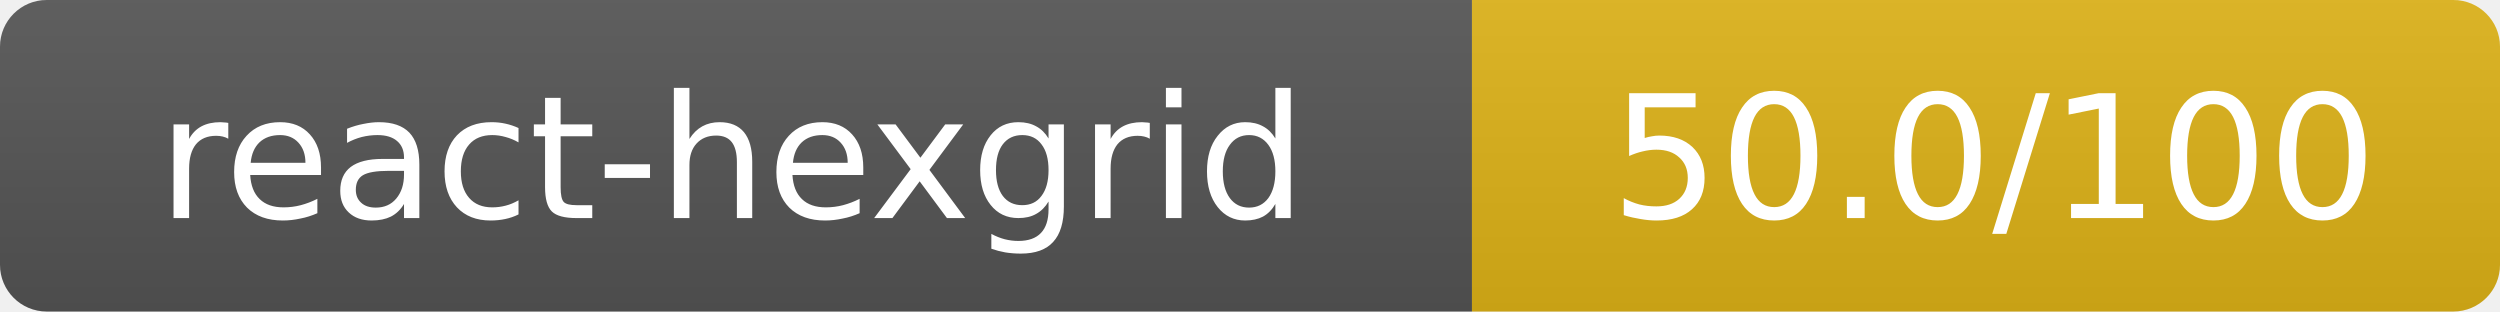
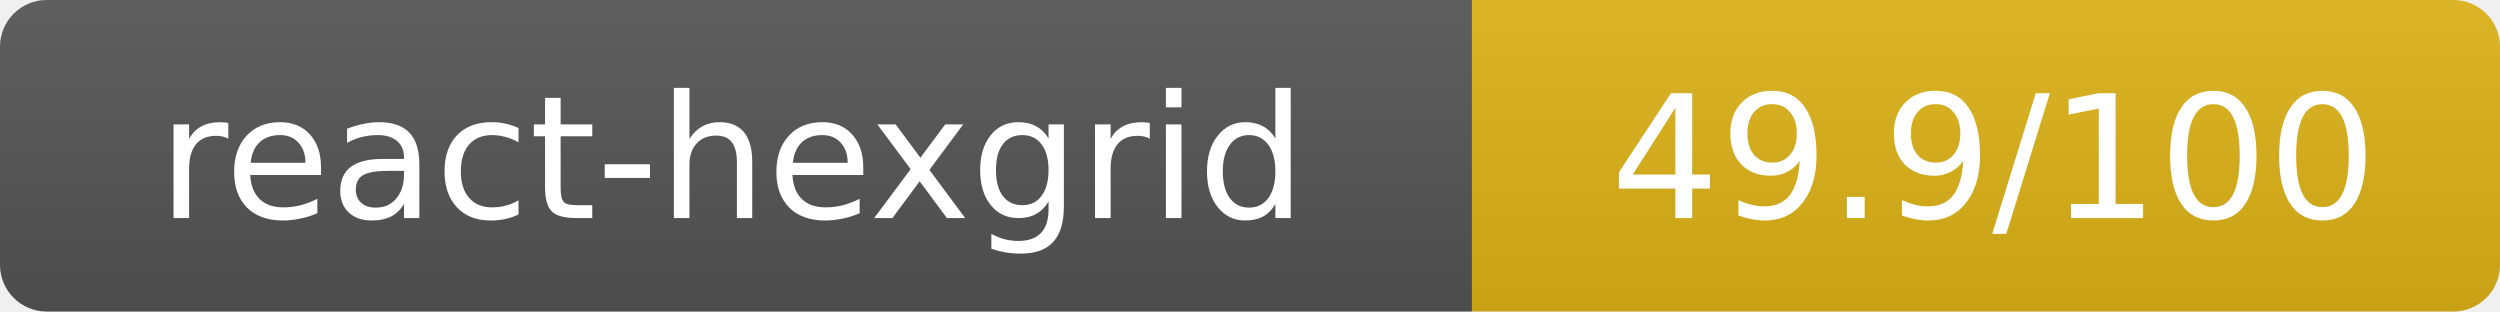
- <svg xmlns="http://www.w3.org/2000/svg" width="160.5" height="20" role="img" aria-label="react-hexgrid: 50.0/100">
+ <svg xmlns="http://www.w3.org/2000/svg" width="160.5" height="20" role="img" aria-label="react-hexgrid: 49.9/100">
  <linearGradient id="s" x2="0" y2="100%">
    <stop offset="0" stop-color="#bbb" stop-opacity=".1" />
    <stop offset="1" stop-opacity=".1" />
  </linearGradient>
  <clipPath id="r">
    <rect width="160.5" height="20" rx="3" fill="#fff" />
  </clipPath>
  <g clip-path="url(#r)">
    <rect width="94.5" height="20" fill="#555" />
    <rect x="94.5" width="66" height="20" fill="#dfb317" />
    <rect width="160.5" height="20" fill="url(#s)" />
  </g>
  <g fill="#fff" text-anchor="middle" font-family="Verdana,Geneva,DejaVu Sans,sans-serif" text-rendering="geometricPrecision" font-size="11">
    <text x="47" y="14">react-hexgrid</text>
-     <text x="128" y="14">50.0/100</text>
+     <text x="128" y="14">49.9/100</text>
  </g>
</svg>
